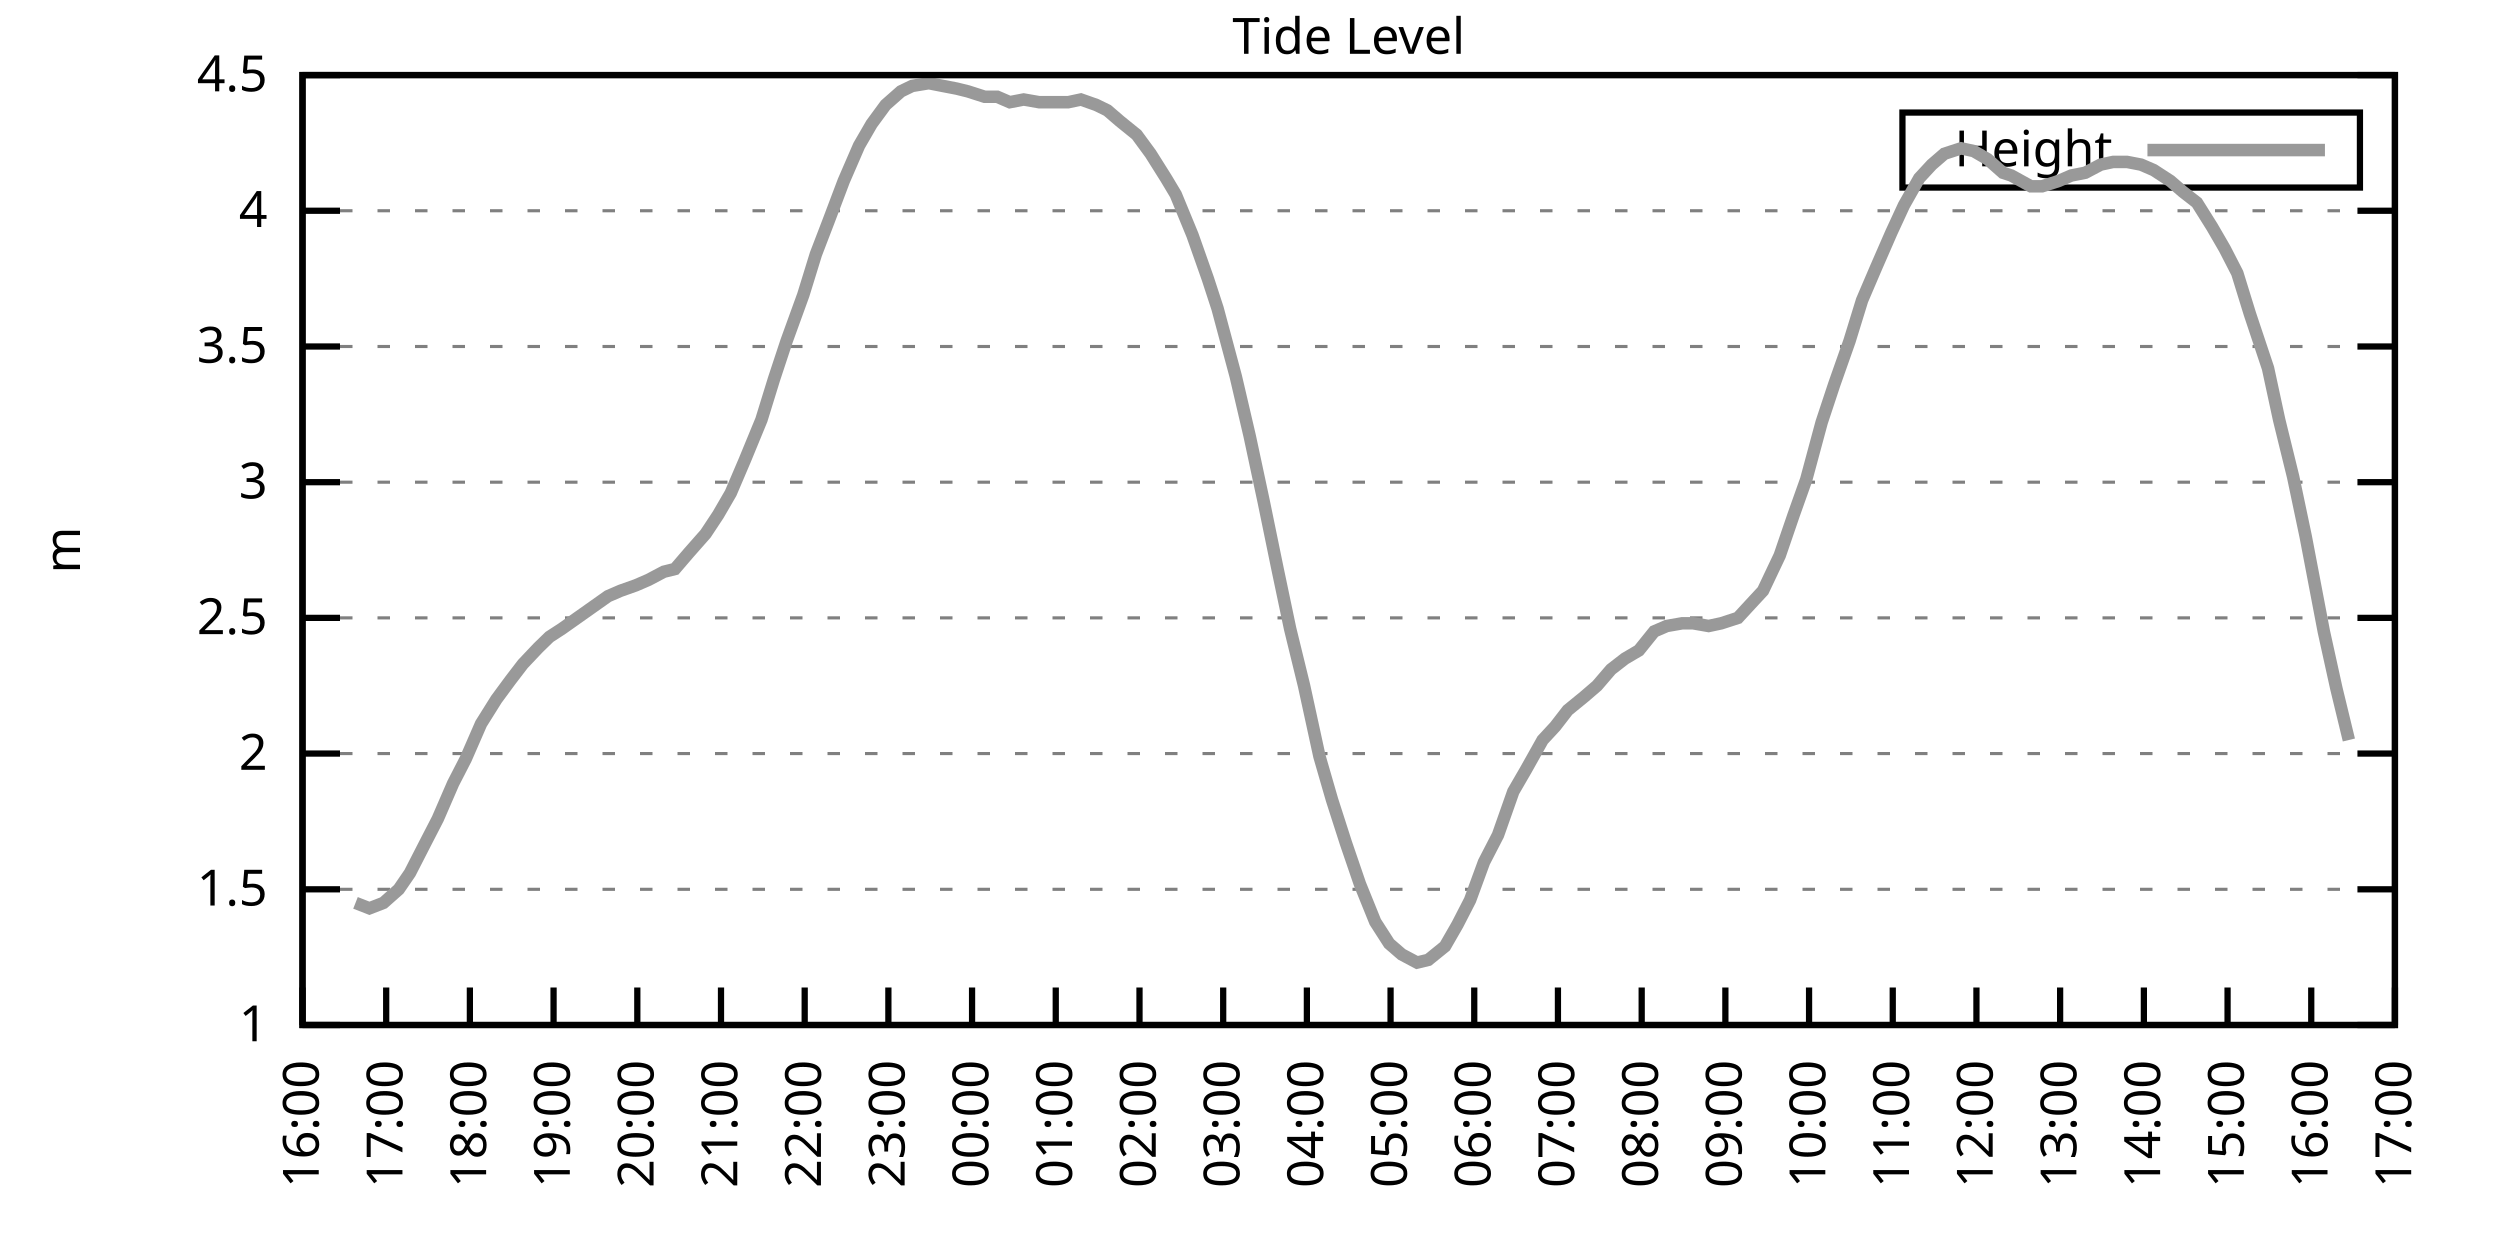
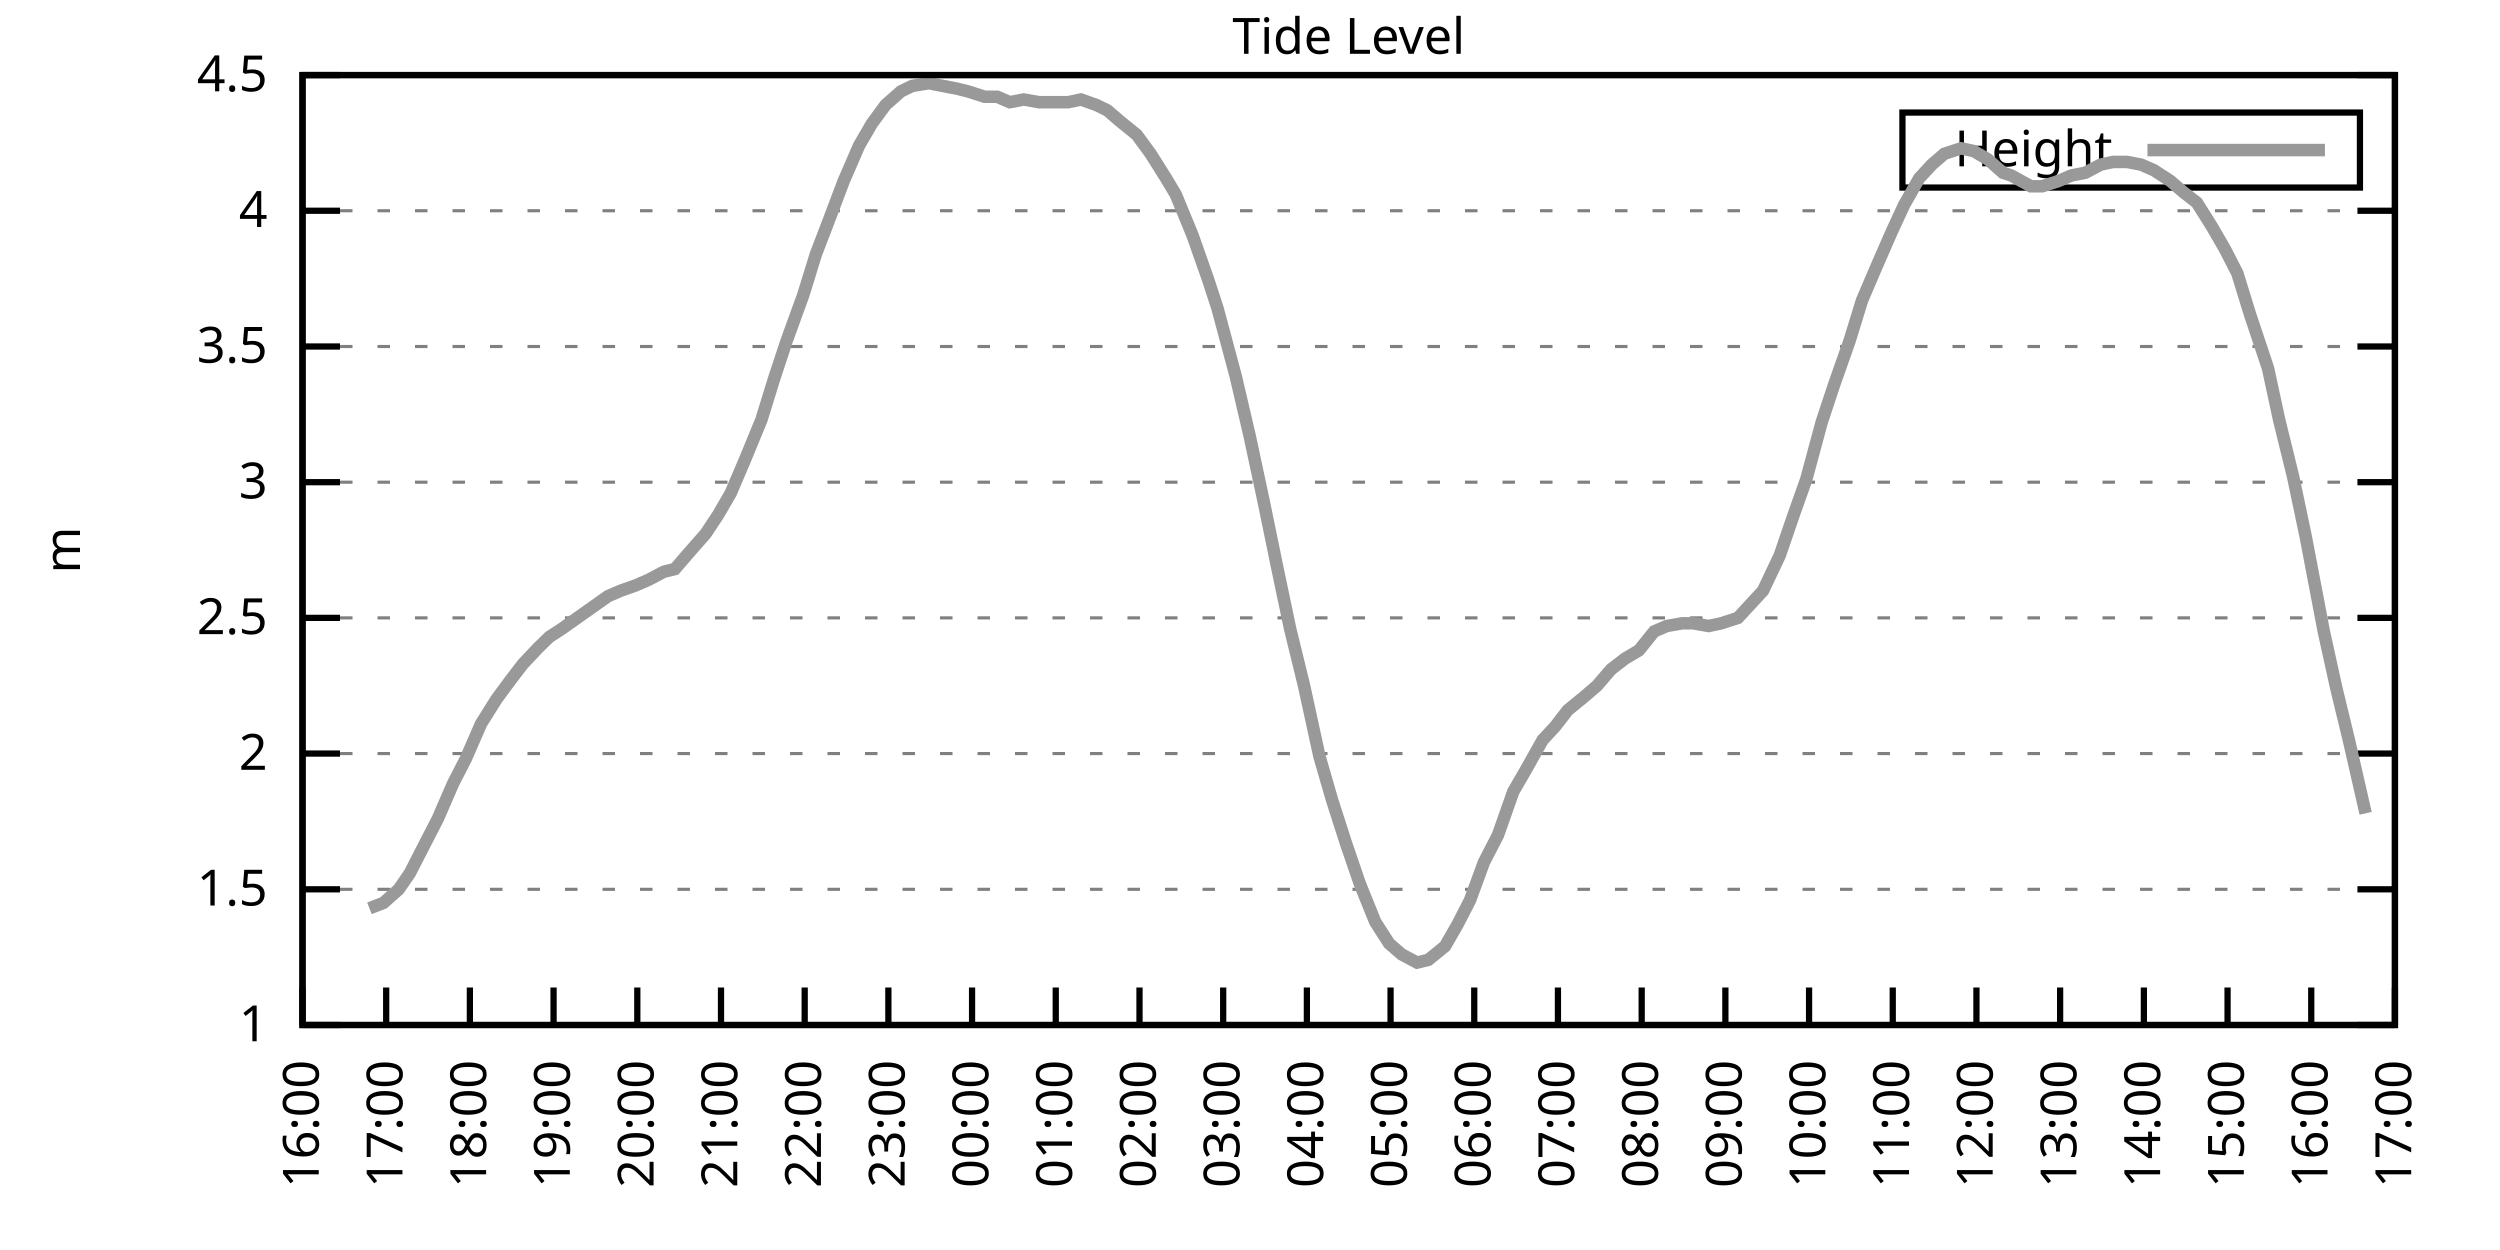
<svg xmlns="http://www.w3.org/2000/svg" xmlns:xlink="http://www.w3.org/1999/xlink" width="400" height="200" viewBox="0 0 400 200">
  <g id="gnuplot_canvas">
    <rect x="0" y="0" width="400" height="200" fill="none" />
    <defs>
      <circle id="gpDot" r="0.5" stroke-width="0.5" stroke="currentColor" />
      <path id="gpPt0" stroke-width="0.333" stroke="currentColor" d="M-1,0 h2 M0,-1 v2" />
      <path id="gpPt1" stroke-width="0.333" stroke="currentColor" d="M-1,-1 L1,1 M1,-1 L-1,1" />
      <path id="gpPt2" stroke-width="0.333" stroke="currentColor" d="M-1,0 L1,0 M0,-1 L0,1 M-1,-1 L1,1 M-1,1 L1,-1" />
      <rect id="gpPt3" stroke-width="0.333" stroke="currentColor" x="-1" y="-1" width="2" height="2" />
      <rect id="gpPt4" stroke-width="0.333" stroke="currentColor" fill="currentColor" x="-1" y="-1" width="2" height="2" />
      <circle id="gpPt5" stroke-width="0.333" stroke="currentColor" cx="0" cy="0" r="1" />
      <use xlink:href="#gpPt5" id="gpPt6" fill="currentColor" stroke="none" />
      <path id="gpPt7" stroke-width="0.333" stroke="currentColor" d="M0,-1.33 L-1.33,0.67 L1.33,0.67 z" />
      <use xlink:href="#gpPt7" id="gpPt8" fill="currentColor" stroke="none" />
      <use xlink:href="#gpPt7" id="gpPt9" stroke="currentColor" transform="rotate(180)" />
      <use xlink:href="#gpPt9" id="gpPt10" fill="currentColor" stroke="none" />
      <use xlink:href="#gpPt3" id="gpPt11" stroke="currentColor" transform="rotate(45)" />
      <use xlink:href="#gpPt11" id="gpPt12" fill="currentColor" stroke="none" />
      <path id="gpPt13" stroke-width="0.333" stroke="currentColor" d="M0,1.330 L1.265,0.411 L0.782,-1.067 L-0.782,-1.076 L-1.265,0.411 z" />
      <use xlink:href="#gpPt13" id="gpPt14" fill="currentColor" stroke="none" />
      <filter id="textbox" filterUnits="objectBoundingBox" x="0" y="0" height="1" width="1">
        <feFlood flood-color="white" flood-opacity="1" result="bgnd" />
        <feComposite in="SourceGraphic" in2="bgnd" operator="atop" />
      </filter>
      <filter id="greybox" filterUnits="objectBoundingBox" x="0" y="0" height="1" width="1">
        <feFlood flood-color="lightgrey" flood-opacity="1" result="grey" />
        <feComposite in="SourceGraphic" in2="grey" operator="atop" />
      </filter>
    </defs>
    <g fill="none" color="white" stroke="currentColor" stroke-width="1.00" stroke-linecap="butt" stroke-linejoin="miter">
</g>
    <g fill="none" color="black" stroke="currentColor" stroke-width="1.00" stroke-linecap="butt" stroke-linejoin="miter">
      <g stroke="none" shape-rendering="crispEdges">
        <polygon fill="rgb(255, 255, 255)" points="48.40,164.00 383.18,164.00 383.18,12.02 48.40,12.02 " />
      </g>
    </g>
    <g fill="none" color="black" stroke="currentColor" stroke-width="1.00" stroke-linecap="butt" stroke-linejoin="miter">
</g>
    <g fill="none" color="black" stroke="black" stroke-width="0.50" stroke-linecap="butt" stroke-linejoin="miter">
</g>
    <g fill="none" color="gray" stroke="currentColor" stroke-width="0.50" stroke-linecap="butt" stroke-linejoin="miter">
      <path stroke="gray" stroke-dasharray="2,4" class="gridline" d="M48.40,164.00 L383.19,164.00  " />
    </g>
    <g fill="none" color="gray" stroke="gray" stroke-width="1.00" stroke-linecap="butt" stroke-linejoin="miter">
</g>
    <g fill="none" color="black" stroke="currentColor" stroke-width="1.00" stroke-linecap="butt" stroke-linejoin="miter">
      <path stroke="black" d="M48.40,164.00 L54.40,164.00 M383.19,164.00 L377.19,164.00  " />
      <g transform="translate(42.80,166.60)" stroke="none" fill="black" font-family="Sans" font-size="8.00" text-anchor="end">
        <text>
          <tspan font-family="Sans"> 1</tspan>
        </text>
      </g>
    </g>
    <g fill="none" color="black" stroke="currentColor" stroke-width="1.00" stroke-linecap="butt" stroke-linejoin="miter">
</g>
    <g fill="none" color="black" stroke="black" stroke-width="0.50" stroke-linecap="butt" stroke-linejoin="miter">
</g>
    <g fill="none" color="gray" stroke="currentColor" stroke-width="0.50" stroke-linecap="butt" stroke-linejoin="miter">
      <path stroke="gray" stroke-dasharray="2,4" class="gridline" d="M48.40,142.29 L383.19,142.29  " />
    </g>
    <g fill="none" color="gray" stroke="gray" stroke-width="1.00" stroke-linecap="butt" stroke-linejoin="miter">
</g>
    <g fill="none" color="black" stroke="currentColor" stroke-width="1.00" stroke-linecap="butt" stroke-linejoin="miter">
      <path stroke="black" d="M48.40,142.29 L54.40,142.29 M383.19,142.29 L377.19,142.29  " />
      <g transform="translate(42.80,144.89)" stroke="none" fill="black" font-family="Sans" font-size="8.00" text-anchor="end">
        <text>
          <tspan font-family="Sans"> 1.5</tspan>
        </text>
      </g>
    </g>
    <g fill="none" color="black" stroke="currentColor" stroke-width="1.00" stroke-linecap="butt" stroke-linejoin="miter">
</g>
    <g fill="none" color="black" stroke="black" stroke-width="0.50" stroke-linecap="butt" stroke-linejoin="miter">
</g>
    <g fill="none" color="gray" stroke="currentColor" stroke-width="0.50" stroke-linecap="butt" stroke-linejoin="miter">
      <path stroke="gray" stroke-dasharray="2,4" class="gridline" d="M48.40,120.57 L383.19,120.57  " />
    </g>
    <g fill="none" color="gray" stroke="gray" stroke-width="1.00" stroke-linecap="butt" stroke-linejoin="miter">
</g>
    <g fill="none" color="black" stroke="currentColor" stroke-width="1.00" stroke-linecap="butt" stroke-linejoin="miter">
      <path stroke="black" d="M48.40,120.57 L54.40,120.57 M383.19,120.57 L377.19,120.57  " />
      <g transform="translate(42.80,123.17)" stroke="none" fill="black" font-family="Sans" font-size="8.00" text-anchor="end">
        <text>
          <tspan font-family="Sans"> 2</tspan>
        </text>
      </g>
    </g>
    <g fill="none" color="black" stroke="currentColor" stroke-width="1.00" stroke-linecap="butt" stroke-linejoin="miter">
</g>
    <g fill="none" color="black" stroke="black" stroke-width="0.50" stroke-linecap="butt" stroke-linejoin="miter">
</g>
    <g fill="none" color="gray" stroke="currentColor" stroke-width="0.50" stroke-linecap="butt" stroke-linejoin="miter">
      <path stroke="gray" stroke-dasharray="2,4" class="gridline" d="M48.40,98.86 L383.19,98.86  " />
    </g>
    <g fill="none" color="gray" stroke="gray" stroke-width="1.00" stroke-linecap="butt" stroke-linejoin="miter">
</g>
    <g fill="none" color="black" stroke="currentColor" stroke-width="1.00" stroke-linecap="butt" stroke-linejoin="miter">
      <path stroke="black" d="M48.40,98.86 L54.40,98.86 M383.19,98.86 L377.19,98.86  " />
      <g transform="translate(42.80,101.46)" stroke="none" fill="black" font-family="Sans" font-size="8.00" text-anchor="end">
        <text>
          <tspan font-family="Sans"> 2.5</tspan>
        </text>
      </g>
    </g>
    <g fill="none" color="black" stroke="currentColor" stroke-width="1.00" stroke-linecap="butt" stroke-linejoin="miter">
</g>
    <g fill="none" color="black" stroke="black" stroke-width="0.50" stroke-linecap="butt" stroke-linejoin="miter">
</g>
    <g fill="none" color="gray" stroke="currentColor" stroke-width="0.50" stroke-linecap="butt" stroke-linejoin="miter">
      <path stroke="gray" stroke-dasharray="2,4" class="gridline" d="M48.40,77.15 L383.19,77.15  " />
    </g>
    <g fill="none" color="gray" stroke="gray" stroke-width="1.00" stroke-linecap="butt" stroke-linejoin="miter">
</g>
    <g fill="none" color="black" stroke="currentColor" stroke-width="1.00" stroke-linecap="butt" stroke-linejoin="miter">
      <path stroke="black" d="M48.40,77.15 L54.40,77.15 M383.19,77.15 L377.19,77.15  " />
      <g transform="translate(42.80,79.75)" stroke="none" fill="black" font-family="Sans" font-size="8.00" text-anchor="end">
        <text>
          <tspan font-family="Sans"> 3</tspan>
        </text>
      </g>
    </g>
    <g fill="none" color="black" stroke="currentColor" stroke-width="1.00" stroke-linecap="butt" stroke-linejoin="miter">
</g>
    <g fill="none" color="black" stroke="black" stroke-width="0.50" stroke-linecap="butt" stroke-linejoin="miter">
</g>
    <g fill="none" color="gray" stroke="currentColor" stroke-width="0.50" stroke-linecap="butt" stroke-linejoin="miter">
      <path stroke="gray" stroke-dasharray="2,4" class="gridline" d="M48.40,55.44 L383.19,55.44  " />
    </g>
    <g fill="none" color="gray" stroke="gray" stroke-width="1.00" stroke-linecap="butt" stroke-linejoin="miter">
</g>
    <g fill="none" color="black" stroke="currentColor" stroke-width="1.00" stroke-linecap="butt" stroke-linejoin="miter">
      <path stroke="black" d="M48.40,55.44 L54.40,55.44 M383.19,55.44 L377.19,55.44  " />
      <g transform="translate(42.80,58.04)" stroke="none" fill="black" font-family="Sans" font-size="8.00" text-anchor="end">
        <text>
          <tspan font-family="Sans"> 3.5</tspan>
        </text>
      </g>
    </g>
    <g fill="none" color="black" stroke="currentColor" stroke-width="1.00" stroke-linecap="butt" stroke-linejoin="miter">
</g>
    <g fill="none" color="black" stroke="black" stroke-width="0.50" stroke-linecap="butt" stroke-linejoin="miter">
</g>
    <g fill="none" color="gray" stroke="currentColor" stroke-width="0.50" stroke-linecap="butt" stroke-linejoin="miter">
      <path stroke="gray" stroke-dasharray="2,4" class="gridline" d="M48.40,33.72 L383.19,33.72  " />
    </g>
    <g fill="none" color="gray" stroke="gray" stroke-width="1.00" stroke-linecap="butt" stroke-linejoin="miter">
</g>
    <g fill="none" color="black" stroke="currentColor" stroke-width="1.00" stroke-linecap="butt" stroke-linejoin="miter">
      <path stroke="black" d="M48.40,33.72 L54.40,33.72 M383.19,33.72 L377.19,33.72  " />
      <g transform="translate(42.80,36.32)" stroke="none" fill="black" font-family="Sans" font-size="8.00" text-anchor="end">
        <text>
          <tspan font-family="Sans"> 4</tspan>
        </text>
      </g>
    </g>
    <g fill="none" color="black" stroke="currentColor" stroke-width="1.00" stroke-linecap="butt" stroke-linejoin="miter">
</g>
    <g fill="none" color="black" stroke="black" stroke-width="0.50" stroke-linecap="butt" stroke-linejoin="miter">
</g>
    <g fill="none" color="gray" stroke="currentColor" stroke-width="0.50" stroke-linecap="butt" stroke-linejoin="miter">
      <path stroke="gray" stroke-dasharray="2,4" class="gridline" d="M48.40,12.01 L383.19,12.01  " />
    </g>
    <g fill="none" color="gray" stroke="gray" stroke-width="1.00" stroke-linecap="butt" stroke-linejoin="miter">
</g>
    <g fill="none" color="black" stroke="currentColor" stroke-width="1.00" stroke-linecap="butt" stroke-linejoin="miter">
      <path stroke="black" d="M48.40,12.01 L54.40,12.01 M383.19,12.01 L377.19,12.01  " />
      <g transform="translate(42.80,14.61)" stroke="none" fill="black" font-family="Sans" font-size="8.00" text-anchor="end">
        <text>
          <tspan font-family="Sans"> 4.5</tspan>
        </text>
      </g>
    </g>
    <g fill="none" color="black" stroke="currentColor" stroke-width="1.00" stroke-linecap="butt" stroke-linejoin="miter">
      <path stroke="black" d="M48.40,164.00 L48.40,158.00  " />
      <g transform="translate(51.00,169.60) rotate(270.00)" stroke="none" fill="black" font-family="Sans" font-size="8.00" text-anchor="end">
        <text>
          <tspan font-family="Sans">16:00</tspan>
        </text>
      </g>
    </g>
    <g fill="none" color="black" stroke="currentColor" stroke-width="1.00" stroke-linecap="butt" stroke-linejoin="miter">
      <path stroke="black" d="M61.79,164.00 L61.79,158.00  " />
      <g transform="translate(64.39,169.60) rotate(270.00)" stroke="none" fill="black" font-family="Sans" font-size="8.00" text-anchor="end">
        <text>
          <tspan font-family="Sans">17:00</tspan>
        </text>
      </g>
    </g>
    <g fill="none" color="black" stroke="currentColor" stroke-width="1.00" stroke-linecap="butt" stroke-linejoin="miter">
      <path stroke="black" d="M75.18,164.00 L75.18,158.00  " />
      <g transform="translate(77.78,169.60) rotate(270.00)" stroke="none" fill="black" font-family="Sans" font-size="8.00" text-anchor="end">
        <text>
          <tspan font-family="Sans">18:00</tspan>
        </text>
      </g>
    </g>
    <g fill="none" color="black" stroke="currentColor" stroke-width="1.00" stroke-linecap="butt" stroke-linejoin="miter">
      <path stroke="black" d="M88.57,164.00 L88.57,158.00  " />
      <g transform="translate(91.17,169.60) rotate(270.00)" stroke="none" fill="black" font-family="Sans" font-size="8.00" text-anchor="end">
        <text>
          <tspan font-family="Sans">19:00</tspan>
        </text>
      </g>
    </g>
    <g fill="none" color="black" stroke="currentColor" stroke-width="1.00" stroke-linecap="butt" stroke-linejoin="miter">
      <path stroke="black" d="M101.97,164.00 L101.97,158.00  " />
      <g transform="translate(104.57,169.60) rotate(270.00)" stroke="none" fill="black" font-family="Sans" font-size="8.00" text-anchor="end">
        <text>
          <tspan font-family="Sans">20:00</tspan>
        </text>
      </g>
    </g>
    <g fill="none" color="black" stroke="currentColor" stroke-width="1.00" stroke-linecap="butt" stroke-linejoin="miter">
      <path stroke="black" d="M115.36,164.00 L115.36,158.00  " />
      <g transform="translate(117.96,169.60) rotate(270.00)" stroke="none" fill="black" font-family="Sans" font-size="8.00" text-anchor="end">
        <text>
          <tspan font-family="Sans">21:00</tspan>
        </text>
      </g>
    </g>
    <g fill="none" color="black" stroke="currentColor" stroke-width="1.00" stroke-linecap="butt" stroke-linejoin="miter">
      <path stroke="black" d="M128.75,164.00 L128.75,158.00  " />
      <g transform="translate(131.35,169.60) rotate(270.00)" stroke="none" fill="black" font-family="Sans" font-size="8.00" text-anchor="end">
        <text>
          <tspan font-family="Sans">22:00</tspan>
        </text>
      </g>
    </g>
    <g fill="none" color="black" stroke="currentColor" stroke-width="1.00" stroke-linecap="butt" stroke-linejoin="miter">
      <path stroke="black" d="M142.14,164.00 L142.14,158.00  " />
      <g transform="translate(144.74,169.60) rotate(270.00)" stroke="none" fill="black" font-family="Sans" font-size="8.00" text-anchor="end">
        <text>
          <tspan font-family="Sans">23:00</tspan>
        </text>
      </g>
    </g>
    <g fill="none" color="black" stroke="currentColor" stroke-width="1.00" stroke-linecap="butt" stroke-linejoin="miter">
      <path stroke="black" d="M155.53,164.00 L155.53,158.00  " />
      <g transform="translate(158.13,169.60) rotate(270.00)" stroke="none" fill="black" font-family="Sans" font-size="8.00" text-anchor="end">
        <text>
          <tspan font-family="Sans">00:00</tspan>
        </text>
      </g>
    </g>
    <g fill="none" color="black" stroke="currentColor" stroke-width="1.00" stroke-linecap="butt" stroke-linejoin="miter">
      <path stroke="black" d="M168.92,164.00 L168.92,158.00  " />
      <g transform="translate(171.52,169.60) rotate(270.00)" stroke="none" fill="black" font-family="Sans" font-size="8.00" text-anchor="end">
        <text>
          <tspan font-family="Sans">01:00</tspan>
        </text>
      </g>
    </g>
    <g fill="none" color="black" stroke="currentColor" stroke-width="1.00" stroke-linecap="butt" stroke-linejoin="miter">
      <path stroke="black" d="M182.32,164.00 L182.32,158.00  " />
      <g transform="translate(184.92,169.60) rotate(270.00)" stroke="none" fill="black" font-family="Sans" font-size="8.00" text-anchor="end">
        <text>
          <tspan font-family="Sans">02:00</tspan>
        </text>
      </g>
    </g>
    <g fill="none" color="black" stroke="currentColor" stroke-width="1.00" stroke-linecap="butt" stroke-linejoin="miter">
      <path stroke="black" d="M195.71,164.00 L195.71,158.00  " />
      <g transform="translate(198.31,169.60) rotate(270.00)" stroke="none" fill="black" font-family="Sans" font-size="8.00" text-anchor="end">
        <text>
          <tspan font-family="Sans">03:00</tspan>
        </text>
      </g>
    </g>
    <g fill="none" color="black" stroke="currentColor" stroke-width="1.00" stroke-linecap="butt" stroke-linejoin="miter">
      <path stroke="black" d="M209.10,164.00 L209.10,158.00  " />
      <g transform="translate(211.70,169.60) rotate(270.00)" stroke="none" fill="black" font-family="Sans" font-size="8.00" text-anchor="end">
        <text>
          <tspan font-family="Sans">04:00</tspan>
        </text>
      </g>
    </g>
    <g fill="none" color="black" stroke="currentColor" stroke-width="1.00" stroke-linecap="butt" stroke-linejoin="miter">
      <path stroke="black" d="M222.49,164.00 L222.49,158.00  " />
      <g transform="translate(225.09,169.60) rotate(270.00)" stroke="none" fill="black" font-family="Sans" font-size="8.00" text-anchor="end">
        <text>
          <tspan font-family="Sans">05:00</tspan>
        </text>
      </g>
    </g>
    <g fill="none" color="black" stroke="currentColor" stroke-width="1.00" stroke-linecap="butt" stroke-linejoin="miter">
      <path stroke="black" d="M235.88,164.00 L235.88,158.00  " />
      <g transform="translate(238.48,169.60) rotate(270.00)" stroke="none" fill="black" font-family="Sans" font-size="8.00" text-anchor="end">
        <text>
          <tspan font-family="Sans">06:00</tspan>
        </text>
      </g>
    </g>
    <g fill="none" color="black" stroke="currentColor" stroke-width="1.00" stroke-linecap="butt" stroke-linejoin="miter">
      <path stroke="black" d="M249.27,164.00 L249.27,158.00  " />
      <g transform="translate(251.87,169.60) rotate(270.00)" stroke="none" fill="black" font-family="Sans" font-size="8.00" text-anchor="end">
        <text>
          <tspan font-family="Sans">07:00</tspan>
        </text>
      </g>
    </g>
    <g fill="none" color="black" stroke="currentColor" stroke-width="1.00" stroke-linecap="butt" stroke-linejoin="miter">
      <path stroke="black" d="M262.67,164.00 L262.67,158.00  " />
      <g transform="translate(265.27,169.60) rotate(270.00)" stroke="none" fill="black" font-family="Sans" font-size="8.00" text-anchor="end">
        <text>
          <tspan font-family="Sans">08:00</tspan>
        </text>
      </g>
    </g>
    <g fill="none" color="black" stroke="currentColor" stroke-width="1.00" stroke-linecap="butt" stroke-linejoin="miter">
      <path stroke="black" d="M276.06,164.00 L276.06,158.00  " />
      <g transform="translate(278.66,169.60) rotate(270.00)" stroke="none" fill="black" font-family="Sans" font-size="8.00" text-anchor="end">
        <text>
          <tspan font-family="Sans">09:00</tspan>
        </text>
      </g>
    </g>
    <g fill="none" color="black" stroke="currentColor" stroke-width="1.00" stroke-linecap="butt" stroke-linejoin="miter">
      <path stroke="black" d="M289.45,164.00 L289.45,158.00  " />
      <g transform="translate(292.05,169.60) rotate(270.00)" stroke="none" fill="black" font-family="Sans" font-size="8.00" text-anchor="end">
        <text>
          <tspan font-family="Sans">10:00</tspan>
        </text>
      </g>
    </g>
    <g fill="none" color="black" stroke="currentColor" stroke-width="1.00" stroke-linecap="butt" stroke-linejoin="miter">
      <path stroke="black" d="M302.84,164.00 L302.84,158.00  " />
      <g transform="translate(305.44,169.60) rotate(270.00)" stroke="none" fill="black" font-family="Sans" font-size="8.00" text-anchor="end">
        <text>
          <tspan font-family="Sans">11:00</tspan>
        </text>
      </g>
    </g>
    <g fill="none" color="black" stroke="currentColor" stroke-width="1.00" stroke-linecap="butt" stroke-linejoin="miter">
      <path stroke="black" d="M316.23,164.00 L316.23,158.00  " />
      <g transform="translate(318.83,169.60) rotate(270.00)" stroke="none" fill="black" font-family="Sans" font-size="8.00" text-anchor="end">
        <text>
          <tspan font-family="Sans">12:00</tspan>
        </text>
      </g>
    </g>
    <g fill="none" color="black" stroke="currentColor" stroke-width="1.00" stroke-linecap="butt" stroke-linejoin="miter">
      <path stroke="black" d="M329.62,164.00 L329.62,158.00  " />
      <g transform="translate(332.22,169.60) rotate(270.00)" stroke="none" fill="black" font-family="Sans" font-size="8.00" text-anchor="end">
        <text>
          <tspan font-family="Sans">13:00</tspan>
        </text>
      </g>
    </g>
    <g fill="none" color="black" stroke="currentColor" stroke-width="1.00" stroke-linecap="butt" stroke-linejoin="miter">
      <path stroke="black" d="M343.02,164.00 L343.02,158.00  " />
      <g transform="translate(345.62,169.60) rotate(270.00)" stroke="none" fill="black" font-family="Sans" font-size="8.00" text-anchor="end">
        <text>
          <tspan font-family="Sans">14:00</tspan>
        </text>
      </g>
    </g>
    <g fill="none" color="black" stroke="currentColor" stroke-width="1.00" stroke-linecap="butt" stroke-linejoin="miter">
      <path stroke="black" d="M356.41,164.00 L356.41,158.00  " />
      <g transform="translate(359.01,169.60) rotate(270.00)" stroke="none" fill="black" font-family="Sans" font-size="8.00" text-anchor="end">
        <text>
          <tspan font-family="Sans">15:00</tspan>
        </text>
      </g>
    </g>
    <g fill="none" color="black" stroke="currentColor" stroke-width="1.00" stroke-linecap="butt" stroke-linejoin="miter">
      <path stroke="black" d="M369.80,164.00 L369.80,158.00  " />
      <g transform="translate(372.40,169.60) rotate(270.00)" stroke="none" fill="black" font-family="Sans" font-size="8.00" text-anchor="end">
        <text>
          <tspan font-family="Sans">16:00</tspan>
        </text>
      </g>
    </g>
    <g fill="none" color="black" stroke="currentColor" stroke-width="1.00" stroke-linecap="butt" stroke-linejoin="miter">
      <path stroke="black" d="M383.19,164.00 L383.19,158.00  " />
      <g transform="translate(385.79,169.60) rotate(270.00)" stroke="none" fill="black" font-family="Sans" font-size="8.00" text-anchor="end">
        <text>
          <tspan font-family="Sans">17:00</tspan>
        </text>
      </g>
    </g>
    <g fill="none" color="black" stroke="currentColor" stroke-width="1.00" stroke-linecap="butt" stroke-linejoin="miter">
</g>
    <g fill="none" color="black" stroke="currentColor" stroke-width="1.00" stroke-linecap="butt" stroke-linejoin="miter">
      <path stroke="black" d="M48.40,12.01 L48.40,164.00 L383.19,164.00 L383.19,12.01 L48.40,12.01 Z  " />
    </g>
    <g fill="none" color="black" stroke="currentColor" stroke-width="1.00" stroke-linecap="butt" stroke-linejoin="miter">
</g>
    <g fill="none" color="black" stroke="currentColor" stroke-width="1.00" stroke-linecap="butt" stroke-linejoin="miter">
      <path stroke="black" d="M304.39,30.01 L304.39,18.01 L377.59,18.01 L377.59,30.01 L304.39,30.01 Z  " />
    </g>
    <g id="Tide_level_plot_1">
      <g fill="none" color="white" stroke="black" stroke-width="2.00" stroke-linecap="butt" stroke-linejoin="miter">
</g>
      <g fill="none" color="black" stroke="currentColor" stroke-width="2.00" stroke-linecap="butt" stroke-linejoin="miter">
        <g transform="translate(337.99,26.61)" stroke="none" fill="black" font-family="Sans" font-size="8.00" text-anchor="end">
          <text>
            <tspan font-family="Sans">Height</tspan>
          </text>
        </g>
      </g>
      <g fill="none" color="black" stroke="currentColor" stroke-width="2.00" stroke-linecap="butt" stroke-linejoin="miter">
-         <path stroke="rgb(153, 153, 153)" d="M343.59,24.01 L371.99,24.01 M56.88,144.46 L59.11,145.33 L61.35,144.46 L63.80,142.29 L65.59,139.68 L68.04,134.90   L70.05,131.00 L72.50,125.35 L74.51,121.44 L76.97,115.80 L79.42,111.89 L81.66,108.85 L83.66,106.24 L86.12,103.64   L87.91,101.90 L89.91,100.60 L97.28,95.39 L99.29,94.52 L101.74,93.65 L103.75,92.78 L106.21,91.48 L107.99,91.04   L110.22,88.44 L112.90,85.40 L114.91,82.36 L116.92,78.89 L119.15,73.67 L121.83,67.16 L123.84,60.65 L125.85,54.57   L128.53,47.18 L130.54,40.67 L132.54,35.46 L135.00,28.95 L137.45,23.30 L139.46,19.83 L141.69,16.79 L144.15,14.62   L145.94,13.75 L148.61,13.31 L150.85,13.75 L153.08,14.18 L154.86,14.62 L157.54,15.48 L159.55,15.48 L161.56,16.35   L163.79,15.92 L166.25,16.35 L168.48,16.35 L170.93,16.35 L172.94,15.92 L175.40,16.79 L177.18,17.66 L179.19,19.39   L181.87,21.56 L184.10,24.60 L186.56,28.51 L188.12,31.12 L190.80,37.63 L193.25,44.58 L194.81,49.36 L197.72,60.21   L199.95,69.77 L202.18,80.19 L204.41,91.04 L206.42,100.60 L208.65,109.72 L211.11,121.01 L213.12,127.96 L215.35,134.90   L217.58,141.42 L220.04,147.50 L222.27,150.97 L224.28,152.71 L226.73,154.01 L228.52,153.58 L231.20,151.41 L233.20,147.93   L235.21,144.02 L237.44,137.94 L239.68,133.60 L242.13,126.65 L244.14,123.18 L246.82,118.40 L248.83,116.23 L250.84,113.63   L253.51,111.45 L255.52,109.72 L257.76,107.11 L259.99,105.38 L262.22,104.07 L264.67,101.03 L266.68,100.16 L269.14,99.73   L270.92,99.73 L273.38,100.16 L275.39,99.73 L278.07,98.86 L280.07,96.69 L282.08,94.52 L284.76,88.87 L286.99,82.36   L289.00,76.71 L291.46,67.59 L293.47,61.52 L295.92,54.57 L297.93,48.05 L300.16,42.84 L302.62,37.20 L304.63,32.85   L307.08,28.51 L309.09,26.34 L311.10,24.60 L313.78,23.73 L315.79,24.17 L318.02,25.47 L320.47,27.64 L321.81,28.08   L324.94,29.81 L326.72,29.81 L329.40,28.95 L331.41,28.08 L333.64,27.64 L336.10,26.34 L338.10,25.91 L340.34,25.91   L342.57,26.34 L344.58,27.21 L347.26,28.95 L349.26,30.68 L351.50,32.42 L353.95,36.33 L355.96,39.80 L357.97,43.71   L359.98,50.22 L362.88,58.91 L364.66,67.16 L366.90,76.28 L368.91,85.83 L371.81,101.03 L373.82,110.15 L375.82,118.40    " />
+         <path stroke="rgb(153, 153, 153)" d="M343.59,24.01 L371.99,24.01 M59.11,145.33 L61.35,144.46 L63.80,142.29 L65.59,139.68 L68.04,134.90 L70.05,131.00   L72.50,125.35 L74.51,121.44 L76.97,115.80 L79.42,111.89 L81.66,108.85 L83.66,106.24 L86.12,103.64 L87.91,101.90   L89.91,100.60 L97.28,95.39 L99.29,94.52 L101.74,93.65 L103.75,92.78 L106.21,91.48 L107.99,91.04 L110.22,88.44   L112.90,85.40 L114.91,82.36 L116.92,78.89 L119.15,73.67 L121.83,67.16 L123.84,60.65 L125.85,54.57 L128.53,47.18   L130.54,40.67 L132.54,35.46 L135.00,28.95 L137.45,23.30 L139.46,19.83 L141.69,16.79 L144.15,14.62 L145.94,13.75   L148.61,13.31 L150.85,13.75 L153.08,14.18 L154.86,14.62 L157.54,15.48 L159.55,15.48 L161.56,16.35 L163.79,15.92   L166.25,16.35 L168.48,16.35 L170.93,16.35 L172.94,15.92 L175.40,16.79 L177.18,17.66 L179.19,19.39 L181.87,21.56   L184.10,24.60 L186.56,28.51 L188.12,31.12 L190.80,37.63 L193.25,44.58 L194.81,49.36 L197.72,60.21 L199.95,69.77   L202.18,80.19 L204.41,91.04 L206.42,100.60 L208.65,109.72 L211.11,121.01 L213.12,127.96 L215.35,134.90 L217.58,141.42   L220.04,147.50 L222.27,150.97 L224.28,152.71 L226.73,154.01 L228.52,153.58 L231.20,151.41 L233.20,147.93 L235.21,144.02   L237.44,137.94 L239.68,133.60 L242.13,126.65 L244.14,123.18 L246.82,118.40 L248.83,116.23 L250.84,113.63 L253.51,111.45   L255.52,109.72 L257.76,107.11 L259.99,105.38 L262.22,104.07 L264.67,101.03 L266.68,100.16 L269.14,99.73 L270.92,99.73   L273.38,100.16 L275.39,99.73 L278.07,98.86 L280.07,96.69 L282.08,94.52 L284.76,88.87 L286.99,82.36 L289.00,76.71   L291.46,67.59 L293.47,61.52 L295.92,54.57 L297.93,48.05 L300.16,42.84 L302.62,37.20 L304.63,32.85 L307.08,28.51   L309.09,26.34 L311.10,24.60 L313.78,23.73 L315.79,24.17 L318.02,25.47 L320.47,27.64 L321.81,28.08 L324.94,29.81   L326.72,29.81 L329.40,28.95 L331.41,28.08 L333.64,27.64 L336.10,26.34 L338.10,25.91 L340.34,25.91 L342.57,26.34   L344.58,27.21 L347.26,28.95 L349.26,30.68 L351.50,32.42 L353.95,36.33 L355.96,39.80 L357.97,43.71 L359.98,50.22   L362.88,58.91 L364.66,67.16 L366.90,76.28 L368.91,85.83 L371.81,101.03 L373.82,110.15 L375.82,118.40 L378.50,130.13    " />
      </g>
    </g>
    <g fill="none" color="black" stroke="currentColor" stroke-width="2.00" stroke-linecap="butt" stroke-linejoin="miter">
</g>
    <g fill="none" color="black" stroke="black" stroke-width="1.00" stroke-linecap="butt" stroke-linejoin="miter">
</g>
    <g fill="none" color="black" stroke="currentColor" stroke-width="1.00" stroke-linecap="butt" stroke-linejoin="miter">
      <path stroke="black" d="M48.40,12.01 L48.40,164.00 L383.19,164.00 L383.19,12.01 L48.40,12.01 Z  " />
      <g transform="translate(12.80,88.01) rotate(270.00)" stroke="none" fill="black" font-family="Sans" font-size="8.00" text-anchor="middle">
        <text>
          <tspan font-family="Sans">m</tspan>
        </text>
      </g>
    </g>
    <g fill="none" color="black" stroke="currentColor" stroke-width="1.00" stroke-linecap="butt" stroke-linejoin="miter">
</g>
    <g fill="none" color="black" stroke="currentColor" stroke-width="1.00" stroke-linecap="butt" stroke-linejoin="miter">
      <g transform="translate(215.79,8.61)" stroke="none" fill="black" font-family="Sans" font-size="8.00" text-anchor="middle">
        <text>
          <tspan font-family="Sans">Tide Level</tspan>
        </text>
      </g>
    </g>
    <g fill="none" color="black" stroke="currentColor" stroke-width="1.00" stroke-linecap="butt" stroke-linejoin="miter">
</g>
  </g>
</svg>
